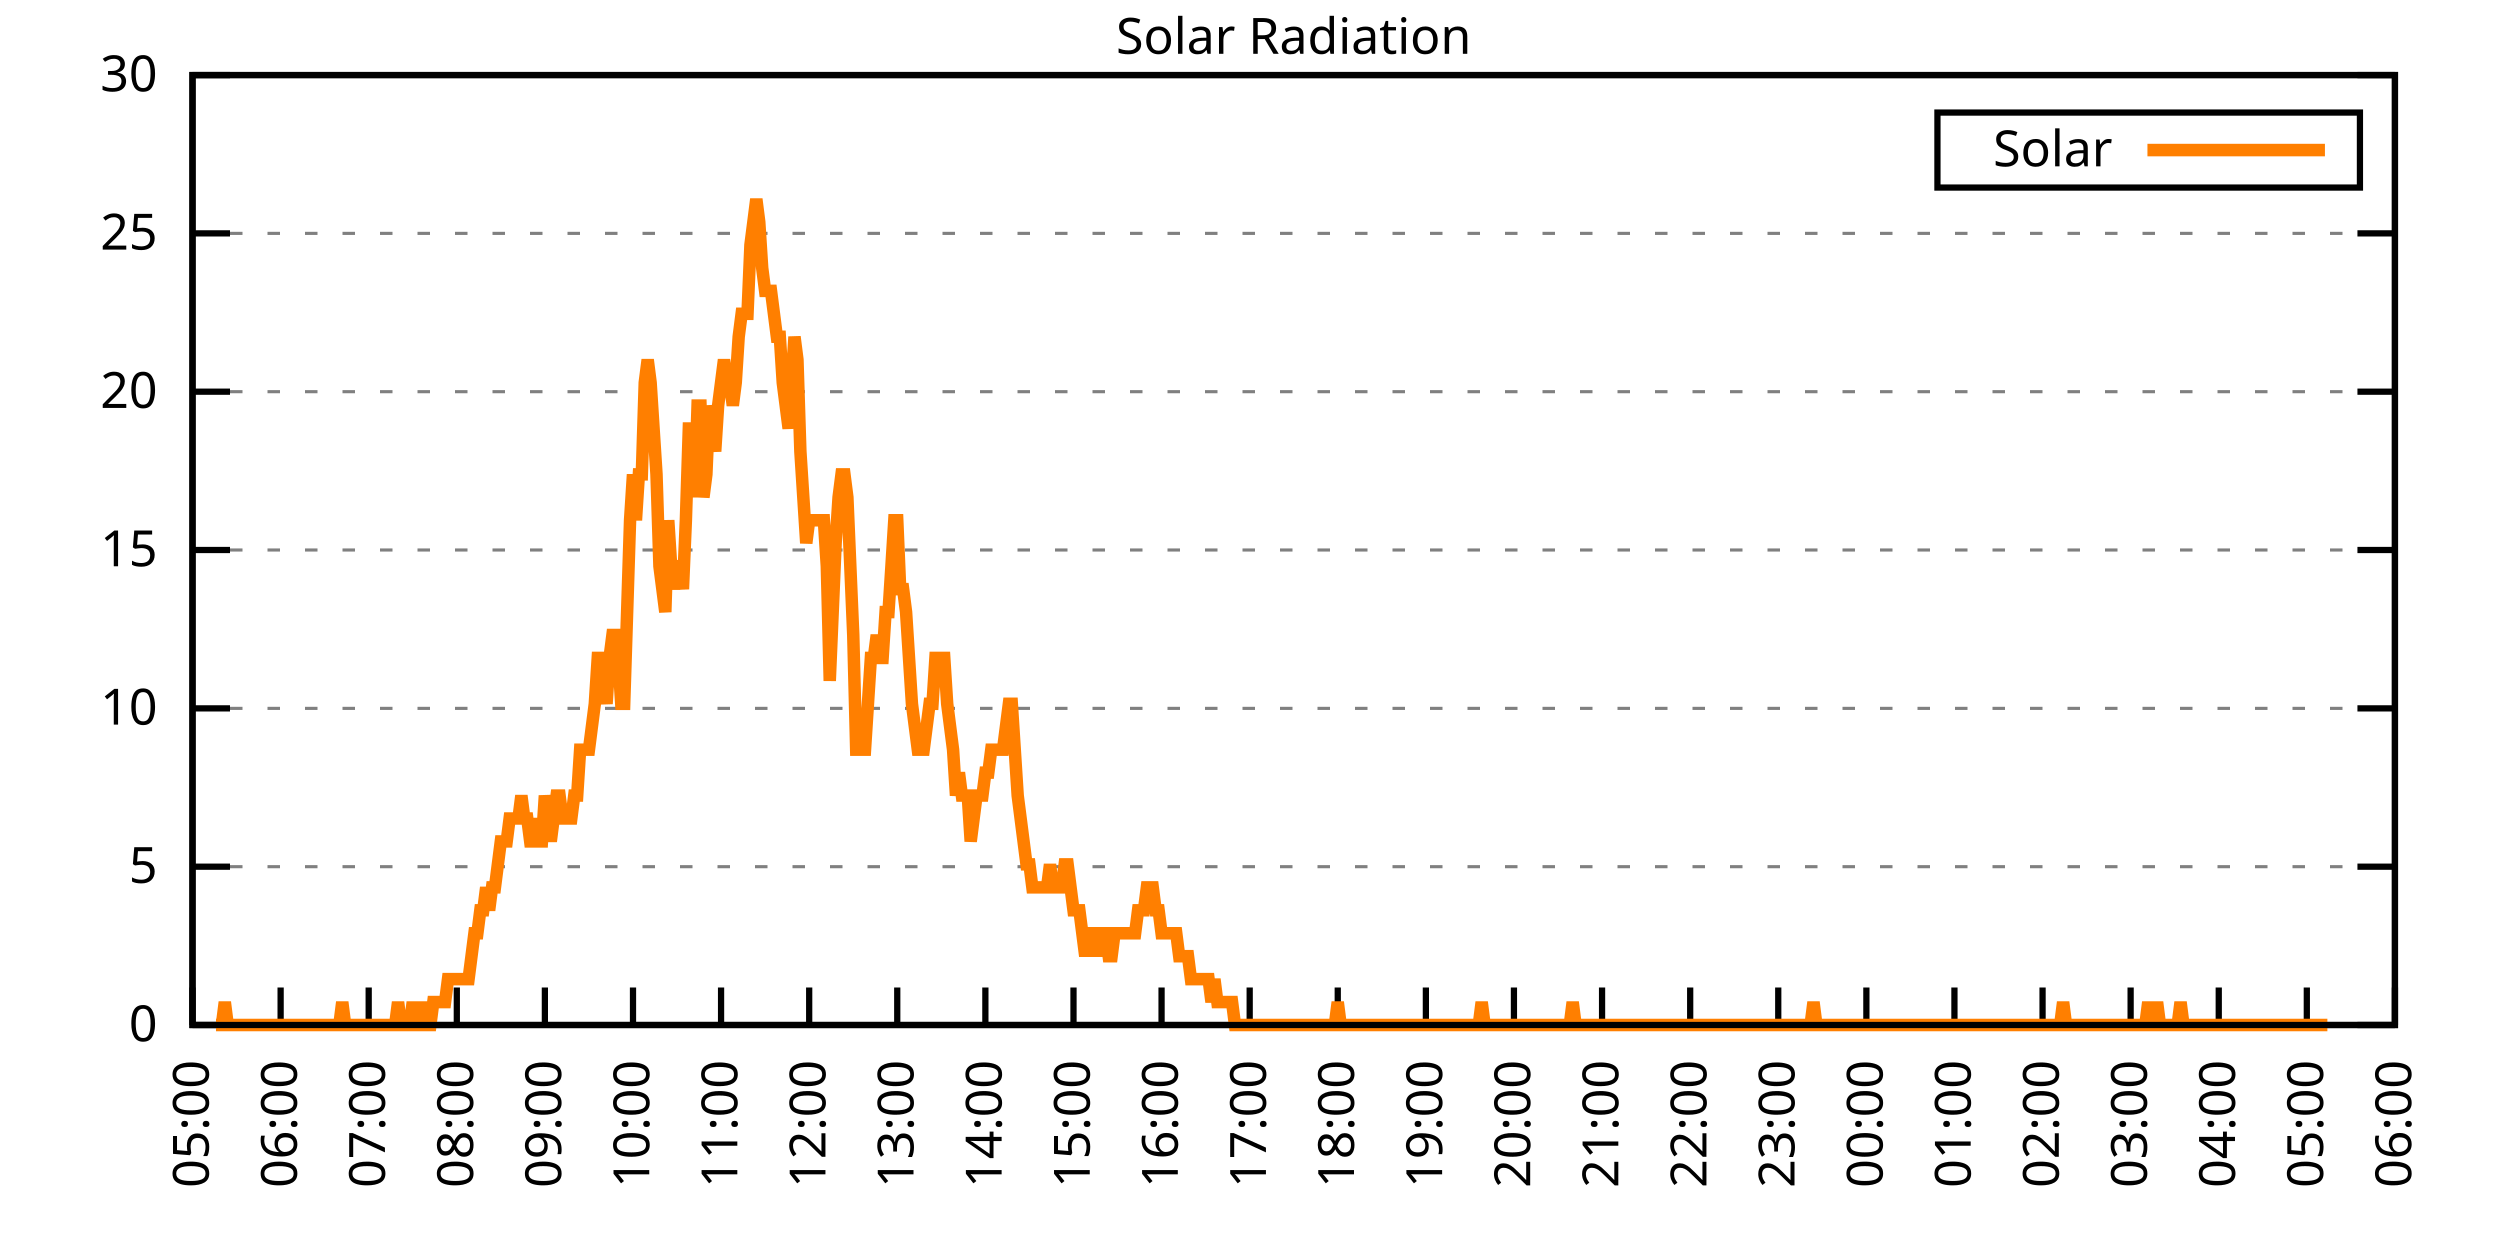
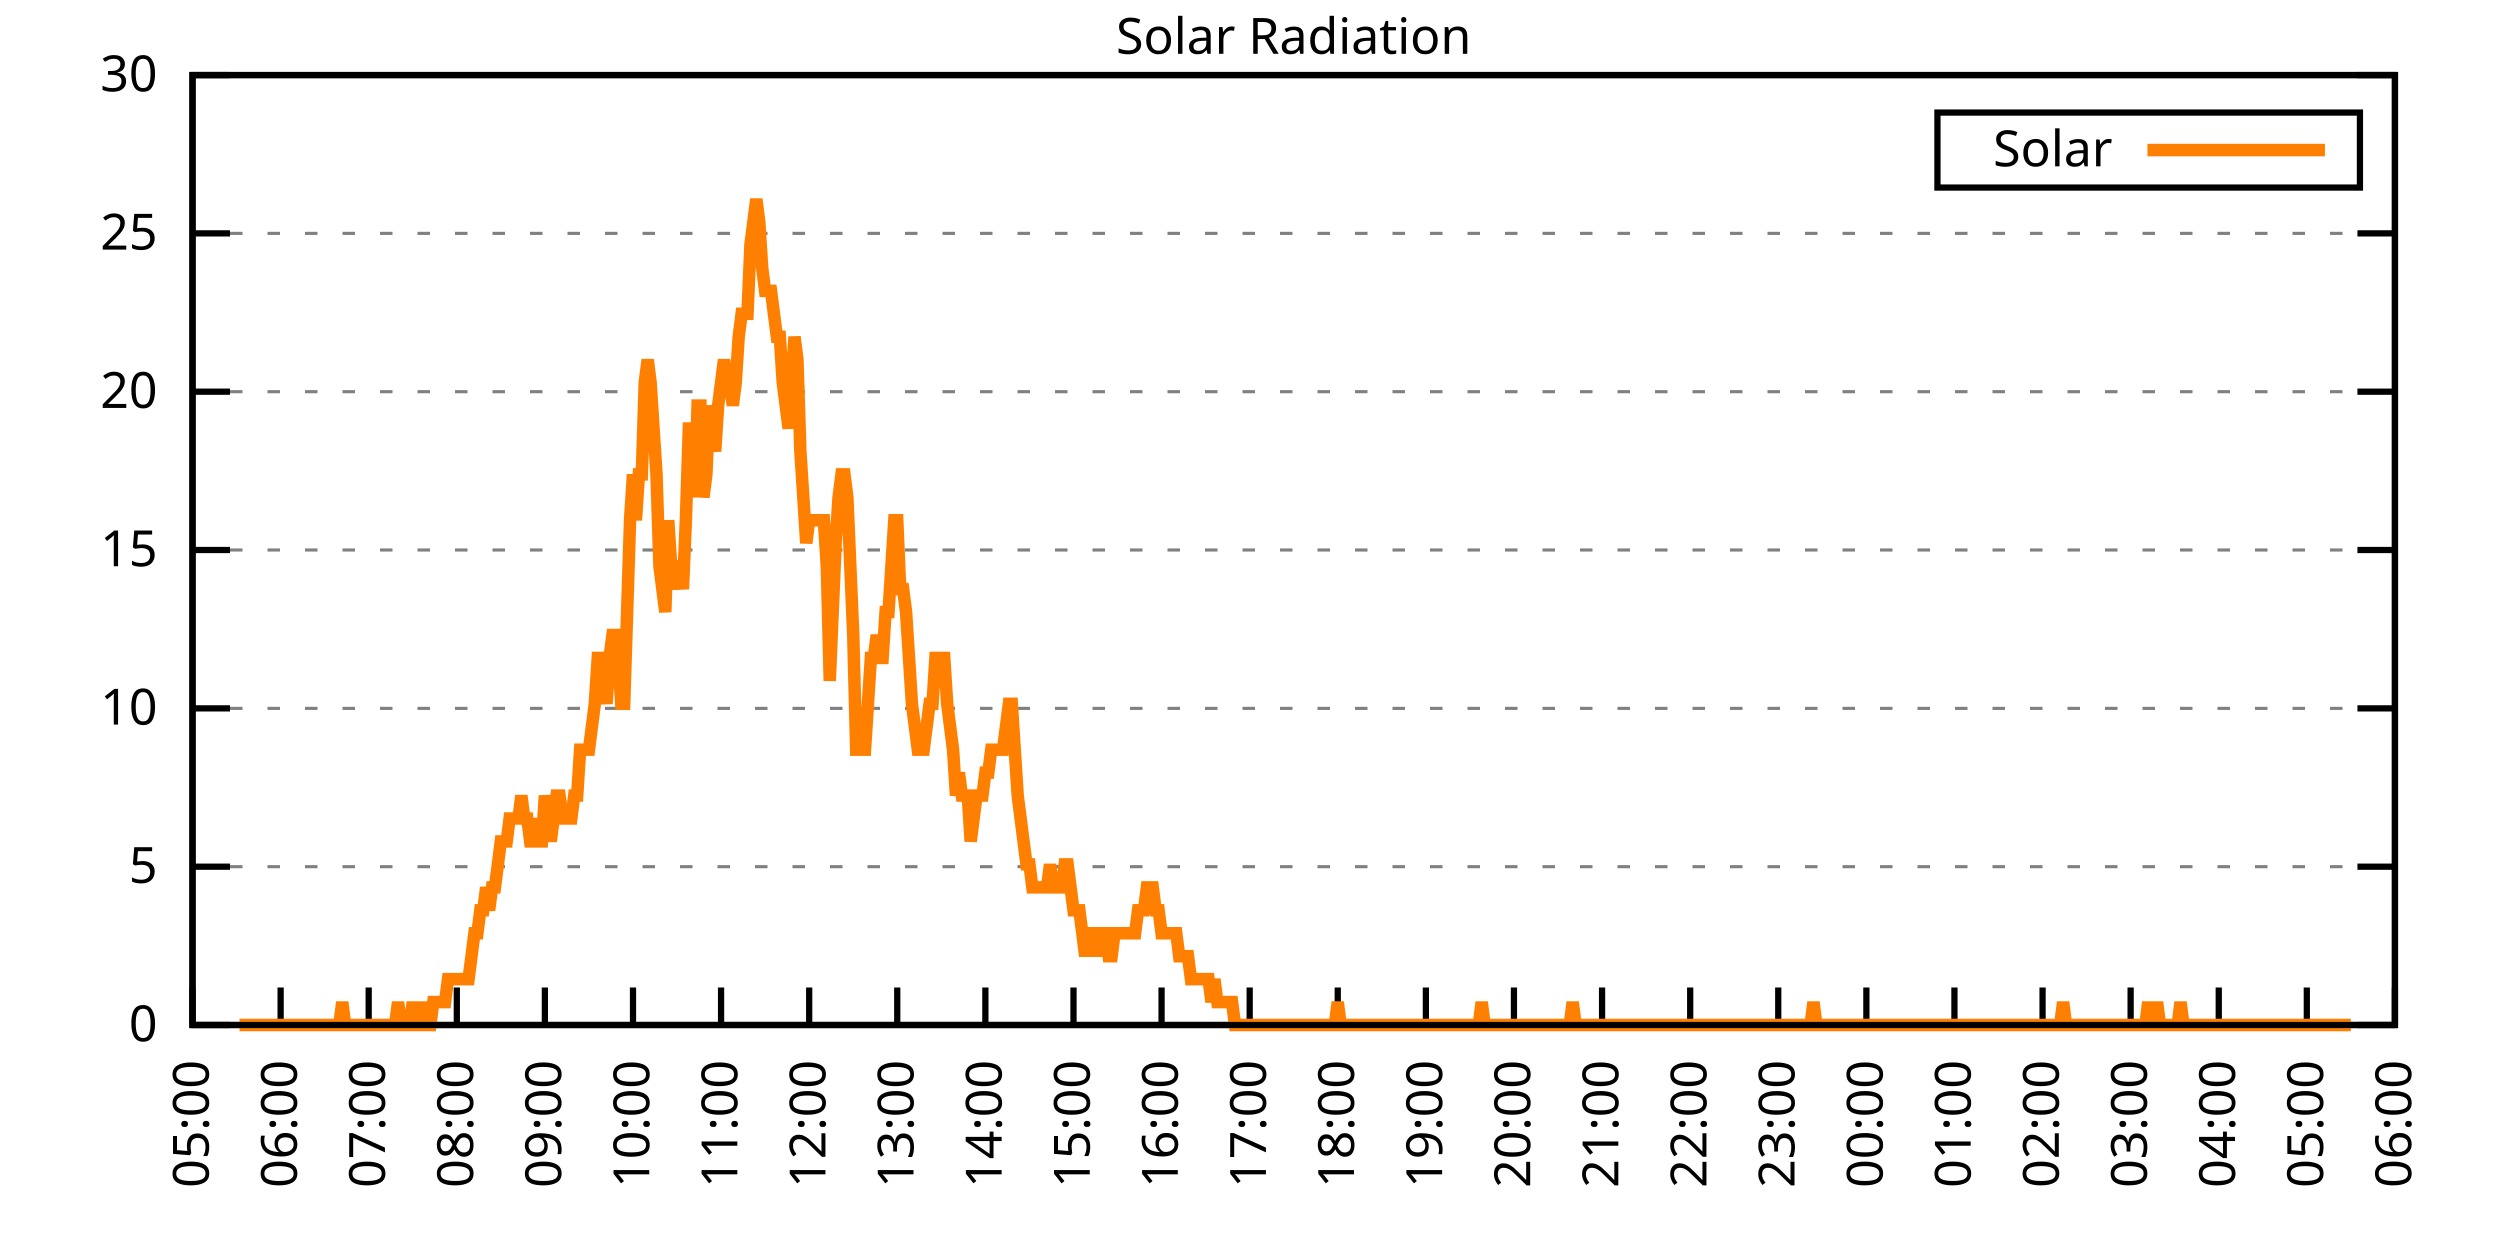
<svg xmlns="http://www.w3.org/2000/svg" xmlns:xlink="http://www.w3.org/1999/xlink" width="400" height="200" viewBox="0 0 400 200">
  <g id="gnuplot_canvas">
    <rect x="0" y="0" width="400" height="200" fill="none" />
    <defs>
      <circle id="gpDot" r="0.5" stroke-width="0.5" stroke="currentColor" />
      <path id="gpPt0" stroke-width="0.333" stroke="currentColor" d="M-1,0 h2 M0,-1 v2" />
      <path id="gpPt1" stroke-width="0.333" stroke="currentColor" d="M-1,-1 L1,1 M1,-1 L-1,1" />
      <path id="gpPt2" stroke-width="0.333" stroke="currentColor" d="M-1,0 L1,0 M0,-1 L0,1 M-1,-1 L1,1 M-1,1 L1,-1" />
      <rect id="gpPt3" stroke-width="0.333" stroke="currentColor" x="-1" y="-1" width="2" height="2" />
      <rect id="gpPt4" stroke-width="0.333" stroke="currentColor" fill="currentColor" x="-1" y="-1" width="2" height="2" />
      <circle id="gpPt5" stroke-width="0.333" stroke="currentColor" cx="0" cy="0" r="1" />
      <use xlink:href="#gpPt5" id="gpPt6" fill="currentColor" stroke="none" />
      <path id="gpPt7" stroke-width="0.333" stroke="currentColor" d="M0,-1.33 L-1.33,0.67 L1.33,0.67 z" />
      <use xlink:href="#gpPt7" id="gpPt8" fill="currentColor" stroke="none" />
      <use xlink:href="#gpPt7" id="gpPt9" stroke="currentColor" transform="rotate(180)" />
      <use xlink:href="#gpPt9" id="gpPt10" fill="currentColor" stroke="none" />
      <use xlink:href="#gpPt3" id="gpPt11" stroke="currentColor" transform="rotate(45)" />
      <use xlink:href="#gpPt11" id="gpPt12" fill="currentColor" stroke="none" />
      <path id="gpPt13" stroke-width="0.333" stroke="currentColor" d="M0,1.330 L1.265,0.411 L0.782,-1.067 L-0.782,-1.076 L-1.265,0.411 z" />
      <use xlink:href="#gpPt13" id="gpPt14" fill="currentColor" stroke="none" />
      <filter id="textbox" filterUnits="objectBoundingBox" x="0" y="0" height="1" width="1">
        <feFlood flood-color="white" flood-opacity="1" result="bgnd" />
        <feComposite in="SourceGraphic" in2="bgnd" operator="atop" />
      </filter>
      <filter id="greybox" filterUnits="objectBoundingBox" x="0" y="0" height="1" width="1">
        <feFlood flood-color="lightgrey" flood-opacity="1" result="grey" />
        <feComposite in="SourceGraphic" in2="grey" operator="atop" />
      </filter>
    </defs>
    <g fill="none" color="white" stroke="currentColor" stroke-width="1.00" stroke-linecap="butt" stroke-linejoin="miter">
</g>
    <g fill="none" color="black" stroke="currentColor" stroke-width="1.00" stroke-linecap="butt" stroke-linejoin="miter">
      <g stroke="none" shape-rendering="crispEdges">
        <polygon fill="rgb(255, 255, 255)" points="30.80,164.00 383.18,164.00 383.18,12.02 30.80,12.02 " />
      </g>
    </g>
    <g fill="none" color="black" stroke="currentColor" stroke-width="1.00" stroke-linecap="butt" stroke-linejoin="miter">
</g>
    <g fill="none" color="black" stroke="black" stroke-width="0.50" stroke-linecap="butt" stroke-linejoin="miter">
</g>
    <g fill="none" color="gray" stroke="currentColor" stroke-width="0.50" stroke-linecap="butt" stroke-linejoin="miter">
      <path stroke="gray" stroke-dasharray="2,4" class="gridline" d="M30.80,164.00 L383.19,164.00  " />
    </g>
    <g fill="none" color="gray" stroke="gray" stroke-width="1.00" stroke-linecap="butt" stroke-linejoin="miter">
</g>
    <g fill="none" color="black" stroke="currentColor" stroke-width="1.00" stroke-linecap="butt" stroke-linejoin="miter">
      <path stroke="black" d="M30.80,164.00 L36.80,164.00 M383.19,164.00 L377.19,164.00  " />
      <g transform="translate(25.20,166.60)" stroke="none" fill="black" font-family="Sans" font-size="8.00" text-anchor="end">
        <text>
          <tspan font-family="Sans"> 0</tspan>
        </text>
      </g>
    </g>
    <g fill="none" color="black" stroke="currentColor" stroke-width="1.00" stroke-linecap="butt" stroke-linejoin="miter">
</g>
    <g fill="none" color="black" stroke="black" stroke-width="0.50" stroke-linecap="butt" stroke-linejoin="miter">
</g>
    <g fill="none" color="gray" stroke="currentColor" stroke-width="0.50" stroke-linecap="butt" stroke-linejoin="miter">
      <path stroke="gray" stroke-dasharray="2,4" class="gridline" d="M30.80,138.67 L383.19,138.67  " />
    </g>
    <g fill="none" color="gray" stroke="gray" stroke-width="1.00" stroke-linecap="butt" stroke-linejoin="miter">
</g>
    <g fill="none" color="black" stroke="currentColor" stroke-width="1.00" stroke-linecap="butt" stroke-linejoin="miter">
      <path stroke="black" d="M30.80,138.67 L36.80,138.67 M383.19,138.67 L377.19,138.67  " />
      <g transform="translate(25.20,141.27)" stroke="none" fill="black" font-family="Sans" font-size="8.00" text-anchor="end">
        <text>
          <tspan font-family="Sans"> 5</tspan>
        </text>
      </g>
    </g>
    <g fill="none" color="black" stroke="currentColor" stroke-width="1.00" stroke-linecap="butt" stroke-linejoin="miter">
</g>
    <g fill="none" color="black" stroke="black" stroke-width="0.50" stroke-linecap="butt" stroke-linejoin="miter">
</g>
    <g fill="none" color="gray" stroke="currentColor" stroke-width="0.50" stroke-linecap="butt" stroke-linejoin="miter">
      <path stroke="gray" stroke-dasharray="2,4" class="gridline" d="M30.80,113.34 L383.19,113.34  " />
    </g>
    <g fill="none" color="gray" stroke="gray" stroke-width="1.00" stroke-linecap="butt" stroke-linejoin="miter">
</g>
    <g fill="none" color="black" stroke="currentColor" stroke-width="1.00" stroke-linecap="butt" stroke-linejoin="miter">
      <path stroke="black" d="M30.80,113.34 L36.80,113.34 M383.19,113.34 L377.19,113.34  " />
      <g transform="translate(25.20,115.94)" stroke="none" fill="black" font-family="Sans" font-size="8.00" text-anchor="end">
        <text>
          <tspan font-family="Sans"> 10</tspan>
        </text>
      </g>
    </g>
    <g fill="none" color="black" stroke="currentColor" stroke-width="1.00" stroke-linecap="butt" stroke-linejoin="miter">
</g>
    <g fill="none" color="black" stroke="black" stroke-width="0.50" stroke-linecap="butt" stroke-linejoin="miter">
</g>
    <g fill="none" color="gray" stroke="currentColor" stroke-width="0.50" stroke-linecap="butt" stroke-linejoin="miter">
      <path stroke="gray" stroke-dasharray="2,4" class="gridline" d="M30.80,88.00 L383.19,88.00  " />
    </g>
    <g fill="none" color="gray" stroke="gray" stroke-width="1.00" stroke-linecap="butt" stroke-linejoin="miter">
</g>
    <g fill="none" color="black" stroke="currentColor" stroke-width="1.00" stroke-linecap="butt" stroke-linejoin="miter">
      <path stroke="black" d="M30.80,88.00 L36.80,88.00 M383.19,88.00 L377.19,88.00  " />
      <g transform="translate(25.20,90.60)" stroke="none" fill="black" font-family="Sans" font-size="8.00" text-anchor="end">
        <text>
          <tspan font-family="Sans"> 15</tspan>
        </text>
      </g>
    </g>
    <g fill="none" color="black" stroke="currentColor" stroke-width="1.00" stroke-linecap="butt" stroke-linejoin="miter">
</g>
    <g fill="none" color="black" stroke="black" stroke-width="0.50" stroke-linecap="butt" stroke-linejoin="miter">
</g>
    <g fill="none" color="gray" stroke="currentColor" stroke-width="0.50" stroke-linecap="butt" stroke-linejoin="miter">
      <path stroke="gray" stroke-dasharray="2,4" class="gridline" d="M30.80,62.67 L383.19,62.67  " />
    </g>
    <g fill="none" color="gray" stroke="gray" stroke-width="1.00" stroke-linecap="butt" stroke-linejoin="miter">
</g>
    <g fill="none" color="black" stroke="currentColor" stroke-width="1.00" stroke-linecap="butt" stroke-linejoin="miter">
      <path stroke="black" d="M30.80,62.67 L36.80,62.67 M383.19,62.67 L377.19,62.67  " />
      <g transform="translate(25.20,65.27)" stroke="none" fill="black" font-family="Sans" font-size="8.00" text-anchor="end">
        <text>
          <tspan font-family="Sans"> 20</tspan>
        </text>
      </g>
    </g>
    <g fill="none" color="black" stroke="currentColor" stroke-width="1.00" stroke-linecap="butt" stroke-linejoin="miter">
</g>
    <g fill="none" color="black" stroke="black" stroke-width="0.50" stroke-linecap="butt" stroke-linejoin="miter">
</g>
    <g fill="none" color="gray" stroke="currentColor" stroke-width="0.50" stroke-linecap="butt" stroke-linejoin="miter">
      <path stroke="gray" stroke-dasharray="2,4" class="gridline" d="M30.80,37.34 L383.19,37.34  " />
    </g>
    <g fill="none" color="gray" stroke="gray" stroke-width="1.00" stroke-linecap="butt" stroke-linejoin="miter">
</g>
    <g fill="none" color="black" stroke="currentColor" stroke-width="1.00" stroke-linecap="butt" stroke-linejoin="miter">
      <path stroke="black" d="M30.80,37.34 L36.80,37.34 M383.19,37.34 L377.19,37.34  " />
      <g transform="translate(25.20,39.94)" stroke="none" fill="black" font-family="Sans" font-size="8.00" text-anchor="end">
        <text>
          <tspan font-family="Sans"> 25</tspan>
        </text>
      </g>
    </g>
    <g fill="none" color="black" stroke="currentColor" stroke-width="1.00" stroke-linecap="butt" stroke-linejoin="miter">
</g>
    <g fill="none" color="black" stroke="black" stroke-width="0.50" stroke-linecap="butt" stroke-linejoin="miter">
</g>
    <g fill="none" color="gray" stroke="currentColor" stroke-width="0.50" stroke-linecap="butt" stroke-linejoin="miter">
      <path stroke="gray" stroke-dasharray="2,4" class="gridline" d="M30.80,12.01 L383.19,12.01  " />
    </g>
    <g fill="none" color="gray" stroke="gray" stroke-width="1.00" stroke-linecap="butt" stroke-linejoin="miter">
</g>
    <g fill="none" color="black" stroke="currentColor" stroke-width="1.00" stroke-linecap="butt" stroke-linejoin="miter">
      <path stroke="black" d="M30.80,12.01 L36.80,12.01 M383.19,12.01 L377.19,12.01  " />
      <g transform="translate(25.20,14.61)" stroke="none" fill="black" font-family="Sans" font-size="8.00" text-anchor="end">
        <text>
          <tspan font-family="Sans"> 30</tspan>
        </text>
      </g>
    </g>
    <g fill="none" color="black" stroke="currentColor" stroke-width="1.00" stroke-linecap="butt" stroke-linejoin="miter">
      <path stroke="black" d="M30.80,164.00 L30.80,158.00  " />
      <g transform="translate(33.40,169.60) rotate(270.00)" stroke="none" fill="black" font-family="Sans" font-size="8.00" text-anchor="end">
        <text>
          <tspan font-family="Sans">05:00</tspan>
        </text>
      </g>
    </g>
    <g fill="none" color="black" stroke="currentColor" stroke-width="1.00" stroke-linecap="butt" stroke-linejoin="miter">
      <path stroke="black" d="M44.90,164.00 L44.90,158.00  " />
      <g transform="translate(47.50,169.60) rotate(270.00)" stroke="none" fill="black" font-family="Sans" font-size="8.00" text-anchor="end">
        <text>
          <tspan font-family="Sans">06:00</tspan>
        </text>
      </g>
    </g>
    <g fill="none" color="black" stroke="currentColor" stroke-width="1.00" stroke-linecap="butt" stroke-linejoin="miter">
      <path stroke="black" d="M58.99,164.00 L58.99,158.00  " />
      <g transform="translate(61.59,169.60) rotate(270.00)" stroke="none" fill="black" font-family="Sans" font-size="8.00" text-anchor="end">
        <text>
          <tspan font-family="Sans">07:00</tspan>
        </text>
      </g>
    </g>
    <g fill="none" color="black" stroke="currentColor" stroke-width="1.00" stroke-linecap="butt" stroke-linejoin="miter">
      <path stroke="black" d="M73.09,164.00 L73.09,158.00  " />
      <g transform="translate(75.69,169.60) rotate(270.00)" stroke="none" fill="black" font-family="Sans" font-size="8.00" text-anchor="end">
        <text>
          <tspan font-family="Sans">08:00</tspan>
        </text>
      </g>
    </g>
    <g fill="none" color="black" stroke="currentColor" stroke-width="1.00" stroke-linecap="butt" stroke-linejoin="miter">
      <path stroke="black" d="M87.18,164.00 L87.18,158.00  " />
      <g transform="translate(89.78,169.60) rotate(270.00)" stroke="none" fill="black" font-family="Sans" font-size="8.00" text-anchor="end">
        <text>
          <tspan font-family="Sans">09:00</tspan>
        </text>
      </g>
    </g>
    <g fill="none" color="black" stroke="currentColor" stroke-width="1.00" stroke-linecap="butt" stroke-linejoin="miter">
      <path stroke="black" d="M101.28,164.00 L101.28,158.00  " />
      <g transform="translate(103.88,169.60) rotate(270.00)" stroke="none" fill="black" font-family="Sans" font-size="8.00" text-anchor="end">
        <text>
          <tspan font-family="Sans">10:00</tspan>
        </text>
      </g>
    </g>
    <g fill="none" color="black" stroke="currentColor" stroke-width="1.00" stroke-linecap="butt" stroke-linejoin="miter">
      <path stroke="black" d="M115.37,164.00 L115.37,158.00  " />
      <g transform="translate(117.97,169.60) rotate(270.00)" stroke="none" fill="black" font-family="Sans" font-size="8.00" text-anchor="end">
        <text>
          <tspan font-family="Sans">11:00</tspan>
        </text>
      </g>
    </g>
    <g fill="none" color="black" stroke="currentColor" stroke-width="1.00" stroke-linecap="butt" stroke-linejoin="miter">
      <path stroke="black" d="M129.47,164.00 L129.47,158.00  " />
      <g transform="translate(132.07,169.60) rotate(270.00)" stroke="none" fill="black" font-family="Sans" font-size="8.00" text-anchor="end">
        <text>
          <tspan font-family="Sans">12:00</tspan>
        </text>
      </g>
    </g>
    <g fill="none" color="black" stroke="currentColor" stroke-width="1.00" stroke-linecap="butt" stroke-linejoin="miter">
      <path stroke="black" d="M143.56,164.00 L143.56,158.00  " />
      <g transform="translate(146.16,169.60) rotate(270.00)" stroke="none" fill="black" font-family="Sans" font-size="8.00" text-anchor="end">
        <text>
          <tspan font-family="Sans">13:00</tspan>
        </text>
      </g>
    </g>
    <g fill="none" color="black" stroke="currentColor" stroke-width="1.00" stroke-linecap="butt" stroke-linejoin="miter">
      <path stroke="black" d="M157.66,164.00 L157.66,158.00  " />
      <g transform="translate(160.26,169.60) rotate(270.00)" stroke="none" fill="black" font-family="Sans" font-size="8.00" text-anchor="end">
        <text>
          <tspan font-family="Sans">14:00</tspan>
        </text>
      </g>
    </g>
    <g fill="none" color="black" stroke="currentColor" stroke-width="1.00" stroke-linecap="butt" stroke-linejoin="miter">
      <path stroke="black" d="M171.76,164.00 L171.76,158.00  " />
      <g transform="translate(174.36,169.60) rotate(270.00)" stroke="none" fill="black" font-family="Sans" font-size="8.00" text-anchor="end">
        <text>
          <tspan font-family="Sans">15:00</tspan>
        </text>
      </g>
    </g>
    <g fill="none" color="black" stroke="currentColor" stroke-width="1.00" stroke-linecap="butt" stroke-linejoin="miter">
      <path stroke="black" d="M185.85,164.00 L185.85,158.00  " />
      <g transform="translate(188.45,169.60) rotate(270.00)" stroke="none" fill="black" font-family="Sans" font-size="8.00" text-anchor="end">
        <text>
          <tspan font-family="Sans">16:00</tspan>
        </text>
      </g>
    </g>
    <g fill="none" color="black" stroke="currentColor" stroke-width="1.00" stroke-linecap="butt" stroke-linejoin="miter">
      <path stroke="black" d="M199.95,164.00 L199.95,158.00  " />
      <g transform="translate(202.55,169.60) rotate(270.00)" stroke="none" fill="black" font-family="Sans" font-size="8.00" text-anchor="end">
        <text>
          <tspan font-family="Sans">17:00</tspan>
        </text>
      </g>
    </g>
    <g fill="none" color="black" stroke="currentColor" stroke-width="1.00" stroke-linecap="butt" stroke-linejoin="miter">
      <path stroke="black" d="M214.04,164.00 L214.04,158.00  " />
      <g transform="translate(216.64,169.60) rotate(270.00)" stroke="none" fill="black" font-family="Sans" font-size="8.00" text-anchor="end">
        <text>
          <tspan font-family="Sans">18:00</tspan>
        </text>
      </g>
    </g>
    <g fill="none" color="black" stroke="currentColor" stroke-width="1.00" stroke-linecap="butt" stroke-linejoin="miter">
      <path stroke="black" d="M228.14,164.00 L228.14,158.00  " />
      <g transform="translate(230.74,169.60) rotate(270.00)" stroke="none" fill="black" font-family="Sans" font-size="8.00" text-anchor="end">
        <text>
          <tspan font-family="Sans">19:00</tspan>
        </text>
      </g>
    </g>
    <g fill="none" color="black" stroke="currentColor" stroke-width="1.00" stroke-linecap="butt" stroke-linejoin="miter">
      <path stroke="black" d="M242.23,164.00 L242.23,158.00  " />
      <g transform="translate(244.83,169.60) rotate(270.00)" stroke="none" fill="black" font-family="Sans" font-size="8.00" text-anchor="end">
        <text>
          <tspan font-family="Sans">20:00</tspan>
        </text>
      </g>
    </g>
    <g fill="none" color="black" stroke="currentColor" stroke-width="1.00" stroke-linecap="butt" stroke-linejoin="miter">
      <path stroke="black" d="M256.33,164.00 L256.33,158.00  " />
      <g transform="translate(258.93,169.60) rotate(270.00)" stroke="none" fill="black" font-family="Sans" font-size="8.00" text-anchor="end">
        <text>
          <tspan font-family="Sans">21:00</tspan>
        </text>
      </g>
    </g>
    <g fill="none" color="black" stroke="currentColor" stroke-width="1.00" stroke-linecap="butt" stroke-linejoin="miter">
      <path stroke="black" d="M270.43,164.00 L270.43,158.00  " />
      <g transform="translate(273.03,169.60) rotate(270.00)" stroke="none" fill="black" font-family="Sans" font-size="8.00" text-anchor="end">
        <text>
          <tspan font-family="Sans">22:00</tspan>
        </text>
      </g>
    </g>
    <g fill="none" color="black" stroke="currentColor" stroke-width="1.00" stroke-linecap="butt" stroke-linejoin="miter">
      <path stroke="black" d="M284.52,164.00 L284.52,158.00  " />
      <g transform="translate(287.12,169.60) rotate(270.00)" stroke="none" fill="black" font-family="Sans" font-size="8.00" text-anchor="end">
        <text>
          <tspan font-family="Sans">23:00</tspan>
        </text>
      </g>
    </g>
    <g fill="none" color="black" stroke="currentColor" stroke-width="1.00" stroke-linecap="butt" stroke-linejoin="miter">
      <path stroke="black" d="M298.62,164.00 L298.62,158.00  " />
      <g transform="translate(301.22,169.60) rotate(270.00)" stroke="none" fill="black" font-family="Sans" font-size="8.00" text-anchor="end">
        <text>
          <tspan font-family="Sans">00:00</tspan>
        </text>
      </g>
    </g>
    <g fill="none" color="black" stroke="currentColor" stroke-width="1.00" stroke-linecap="butt" stroke-linejoin="miter">
      <path stroke="black" d="M312.71,164.00 L312.71,158.00  " />
      <g transform="translate(315.31,169.60) rotate(270.00)" stroke="none" fill="black" font-family="Sans" font-size="8.00" text-anchor="end">
        <text>
          <tspan font-family="Sans">01:00</tspan>
        </text>
      </g>
    </g>
    <g fill="none" color="black" stroke="currentColor" stroke-width="1.00" stroke-linecap="butt" stroke-linejoin="miter">
      <path stroke="black" d="M326.81,164.00 L326.81,158.00  " />
      <g transform="translate(329.41,169.60) rotate(270.00)" stroke="none" fill="black" font-family="Sans" font-size="8.00" text-anchor="end">
        <text>
          <tspan font-family="Sans">02:00</tspan>
        </text>
      </g>
    </g>
    <g fill="none" color="black" stroke="currentColor" stroke-width="1.00" stroke-linecap="butt" stroke-linejoin="miter">
      <path stroke="black" d="M340.90,164.00 L340.90,158.00  " />
      <g transform="translate(343.50,169.60) rotate(270.00)" stroke="none" fill="black" font-family="Sans" font-size="8.00" text-anchor="end">
        <text>
          <tspan font-family="Sans">03:00</tspan>
        </text>
      </g>
    </g>
    <g fill="none" color="black" stroke="currentColor" stroke-width="1.00" stroke-linecap="butt" stroke-linejoin="miter">
      <path stroke="black" d="M355.00,164.00 L355.00,158.00  " />
      <g transform="translate(357.60,169.60) rotate(270.00)" stroke="none" fill="black" font-family="Sans" font-size="8.00" text-anchor="end">
        <text>
          <tspan font-family="Sans">04:00</tspan>
        </text>
      </g>
    </g>
    <g fill="none" color="black" stroke="currentColor" stroke-width="1.00" stroke-linecap="butt" stroke-linejoin="miter">
      <path stroke="black" d="M369.09,164.00 L369.09,158.00  " />
      <g transform="translate(371.69,169.60) rotate(270.00)" stroke="none" fill="black" font-family="Sans" font-size="8.00" text-anchor="end">
        <text>
          <tspan font-family="Sans">05:00</tspan>
        </text>
      </g>
    </g>
    <g fill="none" color="black" stroke="currentColor" stroke-width="1.00" stroke-linecap="butt" stroke-linejoin="miter">
      <path stroke="black" d="M383.19,164.00 L383.19,158.00  " />
      <g transform="translate(385.79,169.60) rotate(270.00)" stroke="none" fill="black" font-family="Sans" font-size="8.00" text-anchor="end">
        <text>
          <tspan font-family="Sans">06:00</tspan>
        </text>
      </g>
    </g>
    <g fill="none" color="black" stroke="currentColor" stroke-width="1.00" stroke-linecap="butt" stroke-linejoin="miter">
</g>
    <g fill="none" color="black" stroke="currentColor" stroke-width="1.00" stroke-linecap="butt" stroke-linejoin="miter">
      <path stroke="black" d="M30.80,12.01 L30.80,164.00 L383.19,164.00 L383.19,12.01 L30.80,12.01 Z  " />
    </g>
    <g fill="none" color="black" stroke="currentColor" stroke-width="1.00" stroke-linecap="butt" stroke-linejoin="miter">
</g>
    <g fill="none" color="black" stroke="currentColor" stroke-width="1.00" stroke-linecap="butt" stroke-linejoin="miter">
      <path stroke="black" d="M309.99,30.01 L309.99,18.01 L377.59,18.01 L377.59,30.01 L309.99,30.01 Z  " />
    </g>
    <g id="Solar_Radiation_plot_1">
      <g fill="none" color="white" stroke="black" stroke-width="2.00" stroke-linecap="butt" stroke-linejoin="miter">
</g>
      <g fill="none" color="black" stroke="currentColor" stroke-width="2.00" stroke-linecap="butt" stroke-linejoin="miter">
        <g transform="translate(337.99,26.61)" stroke="none" fill="black" font-family="Sans" font-size="8.00" text-anchor="end">
          <text>
            <tspan font-family="Sans">Solar</tspan>
          </text>
        </g>
      </g>
      <g fill="none" color="black" stroke="currentColor" stroke-width="2.00" stroke-linecap="butt" stroke-linejoin="miter">
-         <path stroke="rgb(255, 127,   0)" d="M343.59,24.01 L371.99,24.01 M34.56,164.00 L35.03,164.00 L35.50,164.00 L35.97,160.33 L36.44,164.00 L36.91,164.00   L37.38,164.00 L37.85,164.00 L38.32,164.00 L38.79,164.00 L39.26,164.00 L39.73,164.00 L40.20,164.00 L40.67,164.00   L41.14,164.00 L41.61,164.00 L42.08,164.00 L42.55,164.00 L43.02,164.00 L43.49,164.00 L43.96,164.00 L44.43,164.00   L44.90,164.00 L45.37,164.00 L45.84,164.00 L46.31,164.00 L46.78,164.00 L47.24,164.00 L47.71,164.00 L48.18,164.00   L48.65,164.00 L49.12,164.00 L49.59,164.00 L50.06,164.00 L50.53,164.00 L51.00,164.00 L51.47,164.00 L51.94,164.00   L52.41,164.00 L52.88,164.00 L53.35,164.00 L53.82,164.00 L54.29,164.00 L54.76,160.33 L55.23,164.00 L55.70,164.00   L56.17,164.00 L56.64,164.00 L57.11,164.00 L57.58,164.00 L58.05,164.00 L58.52,164.00 L58.99,164.00 L59.46,164.00   L59.93,164.00 L60.40,164.00 L60.87,164.00 L61.34,164.00 L61.81,164.00 L62.28,164.00 L62.75,164.00 L63.22,164.00   L63.69,160.33 L64.16,164.00 L64.63,164.00 L65.10,164.00 L65.57,164.00 L66.04,160.33 L66.51,164.00 L66.98,164.00   L67.45,160.33 L67.92,164.00 L68.39,164.00 L68.86,164.00 L69.33,160.33 L69.80,160.33 L70.27,160.33 L70.74,160.33   L71.21,160.33 L71.68,156.66 L72.15,156.66 L72.62,156.66 L73.09,156.66 L73.56,156.66 L74.03,156.66 L74.50,156.66   L74.97,156.66 L75.44,152.99 L75.91,149.32 L76.38,149.32 L76.85,145.65 L77.32,145.65 L77.79,141.98 L78.26,145.65   L78.73,141.98 L79.19,141.98 L79.66,138.30 L80.13,134.63 L80.60,134.63 L81.07,134.63 L81.54,130.96 L82.01,130.96   L82.48,130.96 L82.95,130.96 L83.42,127.29 L83.89,130.96 L84.36,130.96 L84.83,134.63 L85.30,134.63 L85.77,130.96   L86.24,134.63 L86.71,134.63 L87.18,127.29 L87.65,130.96 L88.12,134.63 L88.59,130.96 L89.06,127.29 L89.53,127.29   L90.00,130.96 L90.47,130.96 L90.94,130.96 L91.41,130.96 L91.88,127.29 L92.35,127.29 L92.82,119.95 L93.29,119.95   L93.76,119.95 L94.23,119.95 L94.70,116.28 L95.17,112.61 L95.64,105.27 L96.11,105.27 L96.58,108.94 L97.05,112.61   L97.52,105.27 L97.99,101.60 L98.46,101.60 L98.93,105.27 L99.40,112.61 L99.87,112.61 L100.34,97.93 L100.81,83.24   L101.28,75.90 L101.75,83.24 L102.22,75.90 L102.69,75.90 L103.16,61.22 L103.63,57.55 L104.10,61.22 L104.57,68.56   L105.04,75.90 L105.51,90.59 L105.98,94.26 L106.45,97.93 L106.92,83.24 L107.39,90.59 L107.86,94.26 L108.33,90.59   L108.80,90.59 L109.27,94.26 L109.74,83.24 L110.21,68.56 L110.68,68.56 L111.14,79.57 L111.61,64.89 L112.08,64.89   L112.55,79.57 L113.02,75.90 L113.49,64.89 L113.96,68.56 L114.43,72.23 L114.90,64.89 L115.37,61.22 L115.84,57.55   L116.31,61.22 L116.78,61.22 L117.25,64.89 L117.72,61.22 L118.19,53.88 L118.66,50.21 L119.13,50.21 L119.60,50.21   L120.07,39.19 L120.54,35.52 L121.01,31.85 L121.48,35.52 L121.95,42.87 L122.42,46.54 L122.89,46.54 L123.36,46.54   L123.83,50.21 L124.30,53.88 L124.77,53.88 L125.24,61.22 L125.71,64.89 L126.18,68.56 L126.65,61.22 L127.12,53.88   L127.59,57.55 L128.06,72.23 L128.53,79.57 L129.00,86.91 L129.47,83.24 L129.94,83.24 L130.41,83.24 L130.88,83.24   L131.35,83.24 L131.82,83.24 L132.29,90.59 L132.76,108.94 L133.23,97.93 L133.70,86.91 L134.17,79.57 L134.64,75.90   L135.11,75.90 L135.58,79.57 L136.05,90.59 L136.52,101.60 L136.99,119.95 L137.46,119.95 L137.93,119.95 L138.40,119.95   L138.87,112.61 L139.34,105.27 L139.81,105.27 L140.28,101.60 L140.75,105.27 L141.22,105.27 L141.69,97.93 L142.16,97.93   L142.63,90.59 L143.09,83.24 L143.56,83.24 L144.03,94.26 L144.50,94.26 L144.97,97.93 L145.44,105.27 L145.91,112.61   L146.38,116.28 L146.85,119.95 L147.32,119.95 L147.79,119.95 L148.26,116.28 L148.73,112.61 L149.20,112.61 L149.67,105.27   L150.14,105.27 L150.61,105.27 L151.08,105.27 L151.55,112.61 L152.02,116.28 L152.49,119.95 L152.96,127.29 L153.43,123.62   L153.90,127.29 L154.37,127.29 L154.84,127.29 L155.31,134.63 L155.78,130.96 L156.25,127.29 L156.72,127.29 L157.19,127.29   L157.66,123.62 L158.13,123.62 L158.60,119.95 L159.07,119.95 L159.54,119.95 L160.01,119.95 L160.48,119.95 L160.95,116.28   L161.42,112.61 L161.89,112.61 L162.36,119.95 L162.83,127.29 L163.30,130.96 L163.77,134.63 L164.24,138.30 L164.71,138.30   L165.18,141.98 L165.65,141.98 L166.12,141.98 L166.59,141.98 L167.06,141.98 L167.53,141.98 L168.00,138.30 L168.47,141.98   L168.94,141.98 L169.41,141.98 L169.88,141.98 L170.35,138.30 L170.82,138.30 L171.29,141.98 L171.76,145.65 L172.23,145.65   L172.70,145.65 L173.17,149.32 L173.64,152.99 L174.11,149.32 L174.58,149.32 L175.04,149.32 L175.51,152.99 L175.98,149.32   L176.45,149.32 L176.92,149.32 L177.39,152.99 L177.86,152.99 L178.33,149.32 L178.80,149.32 L179.27,149.32 L179.74,149.32   L180.21,149.32 L180.68,149.32 L181.15,149.32 L181.62,149.32 L182.09,145.65 L182.56,145.65 L183.03,145.65 L183.50,141.98   L183.97,141.98 L184.44,141.98 L184.91,145.65 L185.38,145.65 L185.85,149.32 L186.32,149.32 L186.79,149.32 L187.26,149.32   L187.73,149.32 L188.20,149.32 L188.67,152.99 L189.14,152.99 L189.61,152.99 L190.08,152.99 L190.55,156.66 L191.02,156.66   L191.49,156.66 L191.96,156.66 L192.43,156.66 L192.90,156.66 L193.37,156.66 L193.84,160.33 L194.31,156.66 L194.78,160.33   L195.25,160.33 L195.72,160.33 L196.19,160.33 L196.66,160.33 L197.13,160.33 L197.60,164.00 L198.07,164.00 L198.54,164.00   L199.01,164.00 L199.48,164.00 L199.95,164.00 L200.42,164.00 L200.89,164.00 L201.36,164.00 L201.83,164.00 L202.30,164.00   L202.77,164.00 L203.24,164.00 L203.71,164.00 L204.18,164.00 L204.65,164.00 L205.12,164.00 L205.59,164.00 L206.06,164.00   L206.53,164.00 L207.00,164.00 L207.46,164.00 L207.93,164.00 L208.40,164.00 L208.87,164.00 L209.34,164.00 L209.81,164.00   L210.28,164.00 L210.75,164.00 L211.22,164.00 L211.69,164.00 L212.16,164.00 L212.63,164.00 L213.10,164.00 L213.57,164.00   L214.04,160.33 L214.51,164.00 L214.98,164.00 L215.45,164.00 L215.92,164.00 L216.39,164.00 L216.86,164.00 L217.33,164.00   L217.80,164.00 L218.27,164.00 L218.74,164.00 L219.21,164.00 L219.68,164.00 L220.15,164.00 L220.62,164.00 L221.09,164.00   L221.56,164.00 L222.03,164.00 L222.50,164.00 L222.97,164.00 L223.44,164.00 L223.91,164.00 L224.38,164.00 L224.85,164.00   L225.32,164.00 L225.79,164.00 L226.26,164.00 L226.73,164.00 L227.20,164.00 L227.67,164.00 L228.14,164.00 L228.61,164.00   L229.08,164.00 L229.55,164.00 L230.02,164.00 L230.49,164.00 L230.96,164.00 L231.43,164.00 L231.90,164.00 L232.37,164.00   L232.84,164.00 L233.31,164.00 L233.78,164.00 L234.25,164.00 L234.72,164.00 L235.19,164.00 L235.66,164.00 L236.13,164.00   L236.60,164.00 L237.07,160.33 L237.54,164.00 L238.01,164.00 L238.48,164.00 L238.95,164.00 L239.41,164.00 L239.88,164.00   L240.35,164.00 L240.82,164.00 L241.29,164.00 L241.76,164.00 L242.23,164.00 L242.70,164.00 L243.17,164.00 L243.64,164.00   L244.11,164.00 L244.58,164.00 L245.05,164.00 L245.52,164.00 L245.99,164.00 L246.46,164.00 L246.93,164.00 L247.40,164.00   L247.87,164.00 L248.34,164.00 L248.81,164.00 L249.28,164.00 L249.75,164.00 L250.22,164.00 L250.69,164.00 L251.16,164.00   L251.63,160.33 L252.10,164.00 L252.57,164.00 L253.04,164.00 L253.51,164.00 L253.98,164.00 L254.45,164.00 L254.92,164.00   L255.39,164.00 L255.86,164.00 L256.33,164.00 L256.80,164.00 L257.27,164.00 L257.74,164.00 L258.21,164.00 L258.68,164.00   L259.15,164.00 L259.62,164.00 L260.09,164.00 L260.56,164.00 L261.03,164.00 L261.50,164.00 L261.97,164.00 L262.44,164.00   L262.91,164.00 L263.38,164.00 L263.85,164.00 L264.32,164.00 L264.79,164.00 L265.26,164.00 L265.73,164.00 L266.20,164.00   L266.67,164.00 L267.14,164.00 L267.61,164.00 L268.08,164.00 L268.55,164.00 L269.02,164.00 L269.49,164.00 L269.96,164.00   L270.43,164.00 L270.90,164.00 L271.36,164.00 L271.83,164.00 L272.30,164.00 L272.77,164.00 L273.24,164.00 L273.71,164.00   L274.18,164.00 L274.65,164.00 L275.12,164.00 L275.59,164.00 L276.06,164.00 L276.53,164.00 L277.00,164.00 L277.47,164.00   L277.94,164.00 L278.41,164.00 L278.88,164.00 L279.35,164.00 L279.82,164.00 L280.29,164.00 L280.76,164.00 L281.23,164.00   L281.70,164.00 L282.17,164.00 L282.64,164.00 L283.11,164.00 L283.58,164.00 L284.05,164.00 L284.52,164.00 L284.99,164.00   L285.46,164.00 L285.93,164.00 L286.40,164.00 L286.87,164.00 L287.34,164.00 L287.81,164.00 L288.28,164.00 L288.75,164.00   L289.22,164.00 L289.69,164.00 L290.16,160.33 L290.63,164.00 L291.10,164.00 L291.57,164.00 L292.04,164.00 L292.51,164.00   L292.98,164.00 L293.45,164.00 L293.92,164.00 L294.39,164.00 L294.86,164.00 L295.33,164.00 L295.80,164.00 L296.27,164.00   L296.74,164.00 L297.21,164.00 L297.68,164.00 L298.15,164.00 L298.62,164.00 L299.09,164.00 L299.56,164.00 L300.03,164.00   L300.50,164.00 L300.97,164.00 L301.44,164.00 L301.91,164.00 L302.38,164.00 L302.85,164.00 L303.31,164.00 L303.78,164.00   L304.25,164.00 L304.72,164.00 L305.19,164.00 L305.66,164.00 L306.13,164.00 L306.60,164.00 L307.07,164.00 L307.54,164.00   L308.01,164.00 L308.48,164.00 L308.95,164.00 L309.42,164.00 L309.89,164.00 L310.36,164.00 L310.83,164.00 L311.30,164.00   L311.77,164.00 L312.24,164.00 L312.71,164.00 L313.18,164.00 L313.65,164.00 L314.12,164.00 L314.59,164.00 L315.06,164.00   L315.53,164.00 L316.00,164.00 L316.47,164.00 L316.94,164.00 L317.41,164.00 L317.88,164.00 L318.35,164.00 L318.82,164.00   L319.29,164.00 L319.76,164.00 L320.23,164.00 L320.70,164.00 L321.17,164.00 L321.64,164.00 L322.11,164.00 L322.58,164.00   L323.05,164.00 L323.52,164.00 L323.99,164.00 L324.46,164.00 L324.93,164.00 L325.40,164.00 L325.87,164.00 L326.34,164.00   L326.81,164.00 L327.28,164.00 L327.75,164.00 L328.22,164.00 L328.69,164.00 L329.16,164.00 L329.63,164.00 L330.10,160.33   L330.57,164.00 L331.04,164.00 L331.51,164.00 L331.98,164.00 L332.45,164.00 L332.92,164.00 L333.39,164.00 L333.86,164.00   L334.33,164.00 L334.80,164.00 L335.26,164.00 L335.73,164.00 L336.20,164.00 L336.67,164.00 L337.14,164.00 L337.61,164.00   L338.08,164.00 L338.55,164.00 L339.02,164.00 L339.49,164.00 L339.96,164.00 L340.43,164.00 L340.90,164.00 L341.37,164.00   L341.84,164.00 L342.31,164.00 L342.78,164.00 L343.25,164.00 L343.72,160.33 L344.19,164.00 L344.66,164.00 L345.13,160.33   L345.60,164.00 L346.07,164.00 L346.54,164.00 L347.01,164.00 L347.48,164.00 L347.95,164.00 L348.42,164.00 L348.89,160.33   L349.36,164.00 L349.83,164.00 L350.30,164.00 L350.77,164.00 L351.24,164.00 L351.71,164.00 L352.18,164.00 L352.65,164.00   L353.12,164.00 L353.59,164.00 L354.06,164.00 L354.53,164.00 L355.00,164.00 L355.47,164.00 L355.94,164.00 L356.41,164.00   L356.88,164.00 L357.35,164.00 L357.82,164.00 L358.29,164.00 L358.76,164.00 L359.23,164.00 L359.70,164.00 L360.17,164.00   L360.64,164.00 L361.11,164.00 L361.58,164.00 L362.05,164.00 L362.52,164.00 L362.99,164.00 L363.46,164.00 L363.93,164.00   L364.40,164.00 L364.87,164.00 L365.34,164.00 L365.81,164.00 L366.28,164.00 L366.75,164.00 L367.21,164.00 L367.68,164.00   L368.15,164.00 L368.62,164.00 L369.09,164.00 L369.56,164.00 L370.03,164.00 L370.50,164.00 L370.97,164.00 L371.44,164.00   L371.91,164.00 L372.38,164.00  " />
+         <path stroke="rgb(255, 127,   0)" d="M343.59,24.01 L371.99,24.01 M38.32,164.00 L38.79,164.00 L39.26,164.00 L39.73,164.00 L40.20,164.00 L40.67,164.00   L41.14,164.00 L41.61,164.00 L42.08,164.00 L42.55,164.00 L43.02,164.00 L43.49,164.00 L43.96,164.00 L44.43,164.00   L44.90,164.00 L45.37,164.00 L45.84,164.00 L46.31,164.00 L46.78,164.00 L47.24,164.00 L47.71,164.00 L48.18,164.00   L48.65,164.00 L49.12,164.00 L49.59,164.00 L50.06,164.00 L50.53,164.00 L51.00,164.00 L51.47,164.00 L51.94,164.00   L52.41,164.00 L52.88,164.00 L53.35,164.00 L53.82,164.00 L54.29,164.00 L54.76,160.33 L55.23,164.00 L55.70,164.00   L56.17,164.00 L56.64,164.00 L57.11,164.00 L57.58,164.00 L58.05,164.00 L58.52,164.00 L58.99,164.00 L59.46,164.00   L59.93,164.00 L60.40,164.00 L60.87,164.00 L61.34,164.00 L61.81,164.00 L62.28,164.00 L62.75,164.00 L63.22,164.00   L63.69,160.33 L64.16,164.00 L64.63,164.00 L65.10,164.00 L65.57,164.00 L66.04,160.33 L66.51,164.00 L66.98,164.00   L67.45,160.33 L67.92,164.00 L68.39,164.00 L68.86,164.00 L69.33,160.33 L69.80,160.33 L70.27,160.33 L70.74,160.33   L71.21,160.33 L71.68,156.66 L72.15,156.66 L72.62,156.66 L73.09,156.66 L73.56,156.66 L74.03,156.66 L74.50,156.66   L74.97,156.66 L75.44,152.99 L75.91,149.32 L76.38,149.32 L76.85,145.65 L77.32,145.65 L77.79,141.98 L78.26,145.65   L78.73,141.98 L79.19,141.98 L79.66,138.30 L80.13,134.63 L80.60,134.63 L81.07,134.63 L81.54,130.96 L82.01,130.96   L82.48,130.96 L82.95,130.96 L83.42,127.29 L83.89,130.96 L84.36,130.96 L84.83,134.63 L85.30,134.63 L85.77,130.96   L86.24,134.63 L86.71,134.63 L87.18,127.29 L87.65,130.96 L88.12,134.63 L88.59,130.96 L89.06,127.29 L89.53,127.29   L90.00,130.96 L90.47,130.96 L90.94,130.96 L91.41,130.96 L91.88,127.29 L92.35,127.29 L92.82,119.95 L93.29,119.95   L93.76,119.95 L94.23,119.95 L94.70,116.28 L95.17,112.61 L95.64,105.27 L96.11,105.27 L96.58,108.94 L97.05,112.61   L97.52,105.27 L97.99,101.60 L98.46,101.60 L98.93,105.27 L99.40,112.61 L99.87,112.61 L100.34,97.93 L100.81,83.24   L101.28,75.90 L101.75,83.24 L102.22,75.90 L102.69,75.90 L103.16,61.22 L103.63,57.55 L104.10,61.22 L104.57,68.56   L105.04,75.90 L105.51,90.59 L105.98,94.26 L106.45,97.93 L106.92,83.24 L107.39,90.59 L107.86,94.26 L108.33,90.59   L108.80,90.59 L109.27,94.26 L109.74,83.24 L110.21,68.56 L110.68,68.56 L111.14,79.57 L111.61,64.89 L112.08,64.89   L112.55,79.57 L113.02,75.90 L113.49,64.89 L113.96,68.56 L114.43,72.23 L114.90,64.89 L115.37,61.22 L115.84,57.55   L116.31,61.22 L116.78,61.22 L117.25,64.89 L117.72,61.22 L118.19,53.88 L118.66,50.21 L119.13,50.21 L119.60,50.21   L120.07,39.19 L120.54,35.52 L121.01,31.85 L121.48,35.52 L121.95,42.87 L122.42,46.54 L122.89,46.54 L123.36,46.54   L123.83,50.21 L124.30,53.88 L124.77,53.88 L125.24,61.22 L125.71,64.89 L126.18,68.56 L126.65,61.22 L127.12,53.88   L127.59,57.55 L128.06,72.23 L128.53,79.57 L129.00,86.91 L129.47,83.24 L129.94,83.24 L130.41,83.24 L130.88,83.24   L131.35,83.24 L131.82,83.24 L132.29,90.59 L132.76,108.94 L133.23,97.93 L133.70,86.91 L134.17,79.57 L134.64,75.90   L135.11,75.90 L135.58,79.57 L136.05,90.59 L136.52,101.60 L136.99,119.95 L137.46,119.95 L137.93,119.95 L138.40,119.95   L138.87,112.61 L139.34,105.27 L139.81,105.27 L140.28,101.60 L140.75,105.27 L141.22,105.27 L141.69,97.93 L142.16,97.93   L142.63,90.59 L143.09,83.24 L143.56,83.24 L144.03,94.26 L144.50,94.26 L144.97,97.93 L145.44,105.27 L145.91,112.61   L146.38,116.28 L146.85,119.95 L147.32,119.95 L147.79,119.95 L148.26,116.28 L148.73,112.61 L149.20,112.61 L149.67,105.27   L150.14,105.27 L150.61,105.27 L151.08,105.27 L151.55,112.61 L152.02,116.28 L152.49,119.95 L152.96,127.29 L153.43,123.62   L153.90,127.29 L154.37,127.29 L154.84,127.29 L155.31,134.63 L155.78,130.96 L156.25,127.29 L156.72,127.29 L157.19,127.29   L157.66,123.62 L158.13,123.62 L158.60,119.95 L159.07,119.95 L159.54,119.95 L160.01,119.95 L160.48,119.95 L160.95,116.28   L161.42,112.61 L161.89,112.61 L162.36,119.95 L162.83,127.29 L163.30,130.96 L163.77,134.63 L164.24,138.30 L164.71,138.30   L165.18,141.98 L165.65,141.98 L166.12,141.98 L166.59,141.98 L167.06,141.98 L167.53,141.98 L168.00,138.30 L168.47,141.98   L168.94,141.98 L169.41,141.98 L169.88,141.98 L170.35,138.30 L170.82,138.30 L171.29,141.98 L171.76,145.65 L172.23,145.65   L172.70,145.65 L173.17,149.32 L173.64,152.99 L174.11,149.32 L174.58,149.32 L175.04,149.32 L175.51,152.99 L175.98,149.32   L176.45,149.32 L176.92,149.32 L177.39,152.99 L177.86,152.99 L178.33,149.32 L178.80,149.32 L179.27,149.32 L179.74,149.32   L180.21,149.32 L180.68,149.32 L181.15,149.32 L181.62,149.32 L182.09,145.65 L182.56,145.65 L183.03,145.65 L183.50,141.98   L183.97,141.98 L184.44,141.98 L184.91,145.65 L185.38,145.65 L185.85,149.32 L186.32,149.32 L186.79,149.32 L187.26,149.32   L187.73,149.32 L188.20,149.32 L188.67,152.99 L189.14,152.99 L189.61,152.99 L190.08,152.99 L190.55,156.66 L191.02,156.66   L191.49,156.66 L191.96,156.66 L192.43,156.66 L192.90,156.66 L193.37,156.66 L193.84,160.33 L194.31,156.66 L194.78,160.33   L195.25,160.33 L195.72,160.33 L196.19,160.33 L196.66,160.33 L197.13,160.33 L197.60,164.00 L198.07,164.00 L198.54,164.00   L199.01,164.00 L199.48,164.00 L199.95,164.00 L200.42,164.00 L200.89,164.00 L201.36,164.00 L201.83,164.00 L202.30,164.00   L202.77,164.00 L203.24,164.00 L203.71,164.00 L204.18,164.00 L204.65,164.00 L205.12,164.00 L205.59,164.00 L206.06,164.00   L206.53,164.00 L207.00,164.00 L207.46,164.00 L207.93,164.00 L208.40,164.00 L208.87,164.00 L209.34,164.00 L209.81,164.00   L210.28,164.00 L210.75,164.00 L211.22,164.00 L211.69,164.00 L212.16,164.00 L212.63,164.00 L213.10,164.00 L213.57,164.00   L214.04,160.33 L214.51,164.00 L214.98,164.00 L215.45,164.00 L215.92,164.00 L216.39,164.00 L216.86,164.00 L217.33,164.00   L217.80,164.00 L218.27,164.00 L218.74,164.00 L219.21,164.00 L219.68,164.00 L220.15,164.00 L220.62,164.00 L221.09,164.00   L221.56,164.00 L222.03,164.00 L222.50,164.00 L222.97,164.00 L223.44,164.00 L223.91,164.00 L224.38,164.00 L224.85,164.00   L225.32,164.00 L225.79,164.00 L226.26,164.00 L226.73,164.00 L227.20,164.00 L227.67,164.00 L228.14,164.00 L228.61,164.00   L229.08,164.00 L229.55,164.00 L230.02,164.00 L230.49,164.00 L230.96,164.00 L231.43,164.00 L231.90,164.00 L232.37,164.00   L232.84,164.00 L233.31,164.00 L233.78,164.00 L234.25,164.00 L234.72,164.00 L235.19,164.00 L235.66,164.00 L236.13,164.00   L236.60,164.00 L237.07,160.33 L237.54,164.00 L238.01,164.00 L238.48,164.00 L238.95,164.00 L239.41,164.00 L239.88,164.00   L240.35,164.00 L240.82,164.00 L241.29,164.00 L241.76,164.00 L242.23,164.00 L242.70,164.00 L243.17,164.00 L243.64,164.00   L244.11,164.00 L244.58,164.00 L245.05,164.00 L245.52,164.00 L245.99,164.00 L246.46,164.00 L246.93,164.00 L247.40,164.00   L247.87,164.00 L248.34,164.00 L248.81,164.00 L249.28,164.00 L249.75,164.00 L250.22,164.00 L250.69,164.00 L251.16,164.00   L251.63,160.33 L252.10,164.00 L252.57,164.00 L253.04,164.00 L253.51,164.00 L253.98,164.00 L254.45,164.00 L254.92,164.00   L255.39,164.00 L255.86,164.00 L256.33,164.00 L256.80,164.00 L257.27,164.00 L257.74,164.00 L258.21,164.00 L258.68,164.00   L259.15,164.00 L259.62,164.00 L260.09,164.00 L260.56,164.00 L261.03,164.00 L261.50,164.00 L261.97,164.00 L262.44,164.00   L262.91,164.00 L263.38,164.00 L263.85,164.00 L264.32,164.00 L264.79,164.00 L265.26,164.00 L265.73,164.00 L266.20,164.00   L266.67,164.00 L267.14,164.00 L267.61,164.00 L268.08,164.00 L268.55,164.00 L269.02,164.00 L269.49,164.00 L269.96,164.00   L270.43,164.00 L270.90,164.00 L271.36,164.00 L271.83,164.00 L272.30,164.00 L272.77,164.00 L273.24,164.00 L273.71,164.00   L274.18,164.00 L274.65,164.00 L275.12,164.00 L275.59,164.00 L276.06,164.00 L276.53,164.00 L277.00,164.00 L277.47,164.00   L277.94,164.00 L278.41,164.00 L278.88,164.00 L279.35,164.00 L279.82,164.00 L280.29,164.00 L280.76,164.00 L281.23,164.00   L281.70,164.00 L282.17,164.00 L282.64,164.00 L283.11,164.00 L283.58,164.00 L284.05,164.00 L284.52,164.00 L284.99,164.00   L285.46,164.00 L285.93,164.00 L286.40,164.00 L286.87,164.00 L287.34,164.00 L287.81,164.00 L288.28,164.00 L288.75,164.00   L289.22,164.00 L289.69,164.00 L290.16,160.33 L290.63,164.00 L291.10,164.00 L291.57,164.00 L292.04,164.00 L292.51,164.00   L292.98,164.00 L293.45,164.00 L293.92,164.00 L294.39,164.00 L294.86,164.00 L295.33,164.00 L295.80,164.00 L296.27,164.00   L296.74,164.00 L297.21,164.00 L297.68,164.00 L298.15,164.00 L298.62,164.00 L299.09,164.00 L299.56,164.00 L300.03,164.00   L300.50,164.00 L300.97,164.00 L301.44,164.00 L301.91,164.00 L302.38,164.00 L302.85,164.00 L303.31,164.00 L303.78,164.00   L304.25,164.00 L304.72,164.00 L305.19,164.00 L305.66,164.00 L306.13,164.00 L306.60,164.00 L307.07,164.00 L307.54,164.00   L308.01,164.00 L308.48,164.00 L308.95,164.00 L309.42,164.00 L309.89,164.00 L310.36,164.00 L310.83,164.00 L311.30,164.00   L311.77,164.00 L312.24,164.00 L312.71,164.00 L313.18,164.00 L313.65,164.00 L314.12,164.00 L314.59,164.00 L315.06,164.00   L315.53,164.00 L316.00,164.00 L316.47,164.00 L316.94,164.00 L317.41,164.00 L317.88,164.00 L318.35,164.00 L318.82,164.00   L319.29,164.00 L319.76,164.00 L320.23,164.00 L320.70,164.00 L321.17,164.00 L321.64,164.00 L322.11,164.00 L322.58,164.00   L323.05,164.00 L323.52,164.00 L323.99,164.00 L324.46,164.00 L324.93,164.00 L325.40,164.00 L325.87,164.00 L326.34,164.00   L326.81,164.00 L327.28,164.00 L327.75,164.00 L328.22,164.00 L328.69,164.00 L329.16,164.00 L329.63,164.00 L330.10,160.33   L330.57,164.00 L331.04,164.00 L331.51,164.00 L331.98,164.00 L332.45,164.00 L332.92,164.00 L333.39,164.00 L333.86,164.00   L334.33,164.00 L334.80,164.00 L335.26,164.00 L335.73,164.00 L336.20,164.00 L336.67,164.00 L337.14,164.00 L337.61,164.00   L338.08,164.00 L338.55,164.00 L339.02,164.00 L339.49,164.00 L339.96,164.00 L340.43,164.00 L340.90,164.00 L341.37,164.00   L341.84,164.00 L342.31,164.00 L342.78,164.00 L343.25,164.00 L343.72,160.33 L344.19,164.00 L344.66,164.00 L345.13,160.33   L345.60,164.00 L346.07,164.00 L346.54,164.00 L347.01,164.00 L347.48,164.00 L347.95,164.00 L348.42,164.00 L348.89,160.33   L349.36,164.00 L349.83,164.00 L350.30,164.00 L350.77,164.00 L351.24,164.00 L351.71,164.00 L352.18,164.00 L352.65,164.00   L353.12,164.00 L353.59,164.00 L354.06,164.00 L354.53,164.00 L355.00,164.00 L355.47,164.00 L355.94,164.00 L356.41,164.00   L356.88,164.00 L357.35,164.00 L357.82,164.00 L358.29,164.00 L358.76,164.00 L359.23,164.00 L359.70,164.00 L360.17,164.00   L360.64,164.00 L361.11,164.00 L361.58,164.00 L362.05,164.00 L362.52,164.00 L362.99,164.00 L363.46,164.00 L363.93,164.00   L364.40,164.00 L364.87,164.00 L365.34,164.00 L365.81,164.00 L366.28,164.00 L366.75,164.00 L367.21,164.00 L367.68,164.00   L368.15,164.00 L368.62,164.00 L369.09,164.00 L369.56,164.00 L370.03,164.00 L370.50,164.00 L370.97,164.00 L371.44,164.00   L371.91,164.00 L372.38,164.00 L372.85,164.00 L373.32,164.00 L373.79,164.00 L374.26,164.00 L374.73,164.00 L375.20,164.00   L375.67,164.00 L376.14,164.00  " />
      </g>
    </g>
    <g fill="none" color="black" stroke="currentColor" stroke-width="2.00" stroke-linecap="butt" stroke-linejoin="miter">
</g>
    <g fill="none" color="black" stroke="black" stroke-width="1.00" stroke-linecap="butt" stroke-linejoin="miter">
</g>
    <g fill="none" color="black" stroke="currentColor" stroke-width="1.00" stroke-linecap="butt" stroke-linejoin="miter">
      <path stroke="black" d="M30.80,12.01 L30.80,164.00 L383.19,164.00 L383.19,12.01 L30.80,12.01 Z  " />
      <g transform="translate(6.80,88.01) rotate(270.00)" stroke="none" fill="black" font-family="Sans" font-size="8.00" text-anchor="middle">
        <text />
      </g>
    </g>
    <g fill="none" color="black" stroke="currentColor" stroke-width="1.00" stroke-linecap="butt" stroke-linejoin="miter">
</g>
    <g fill="none" color="black" stroke="currentColor" stroke-width="1.00" stroke-linecap="butt" stroke-linejoin="miter">
      <g transform="translate(206.99,8.61)" stroke="none" fill="black" font-family="Sans" font-size="8.00" text-anchor="middle">
        <text>
          <tspan font-family="Sans">Solar Radiation</tspan>
        </text>
      </g>
    </g>
    <g fill="none" color="black" stroke="currentColor" stroke-width="1.00" stroke-linecap="butt" stroke-linejoin="miter">
</g>
  </g>
</svg>
